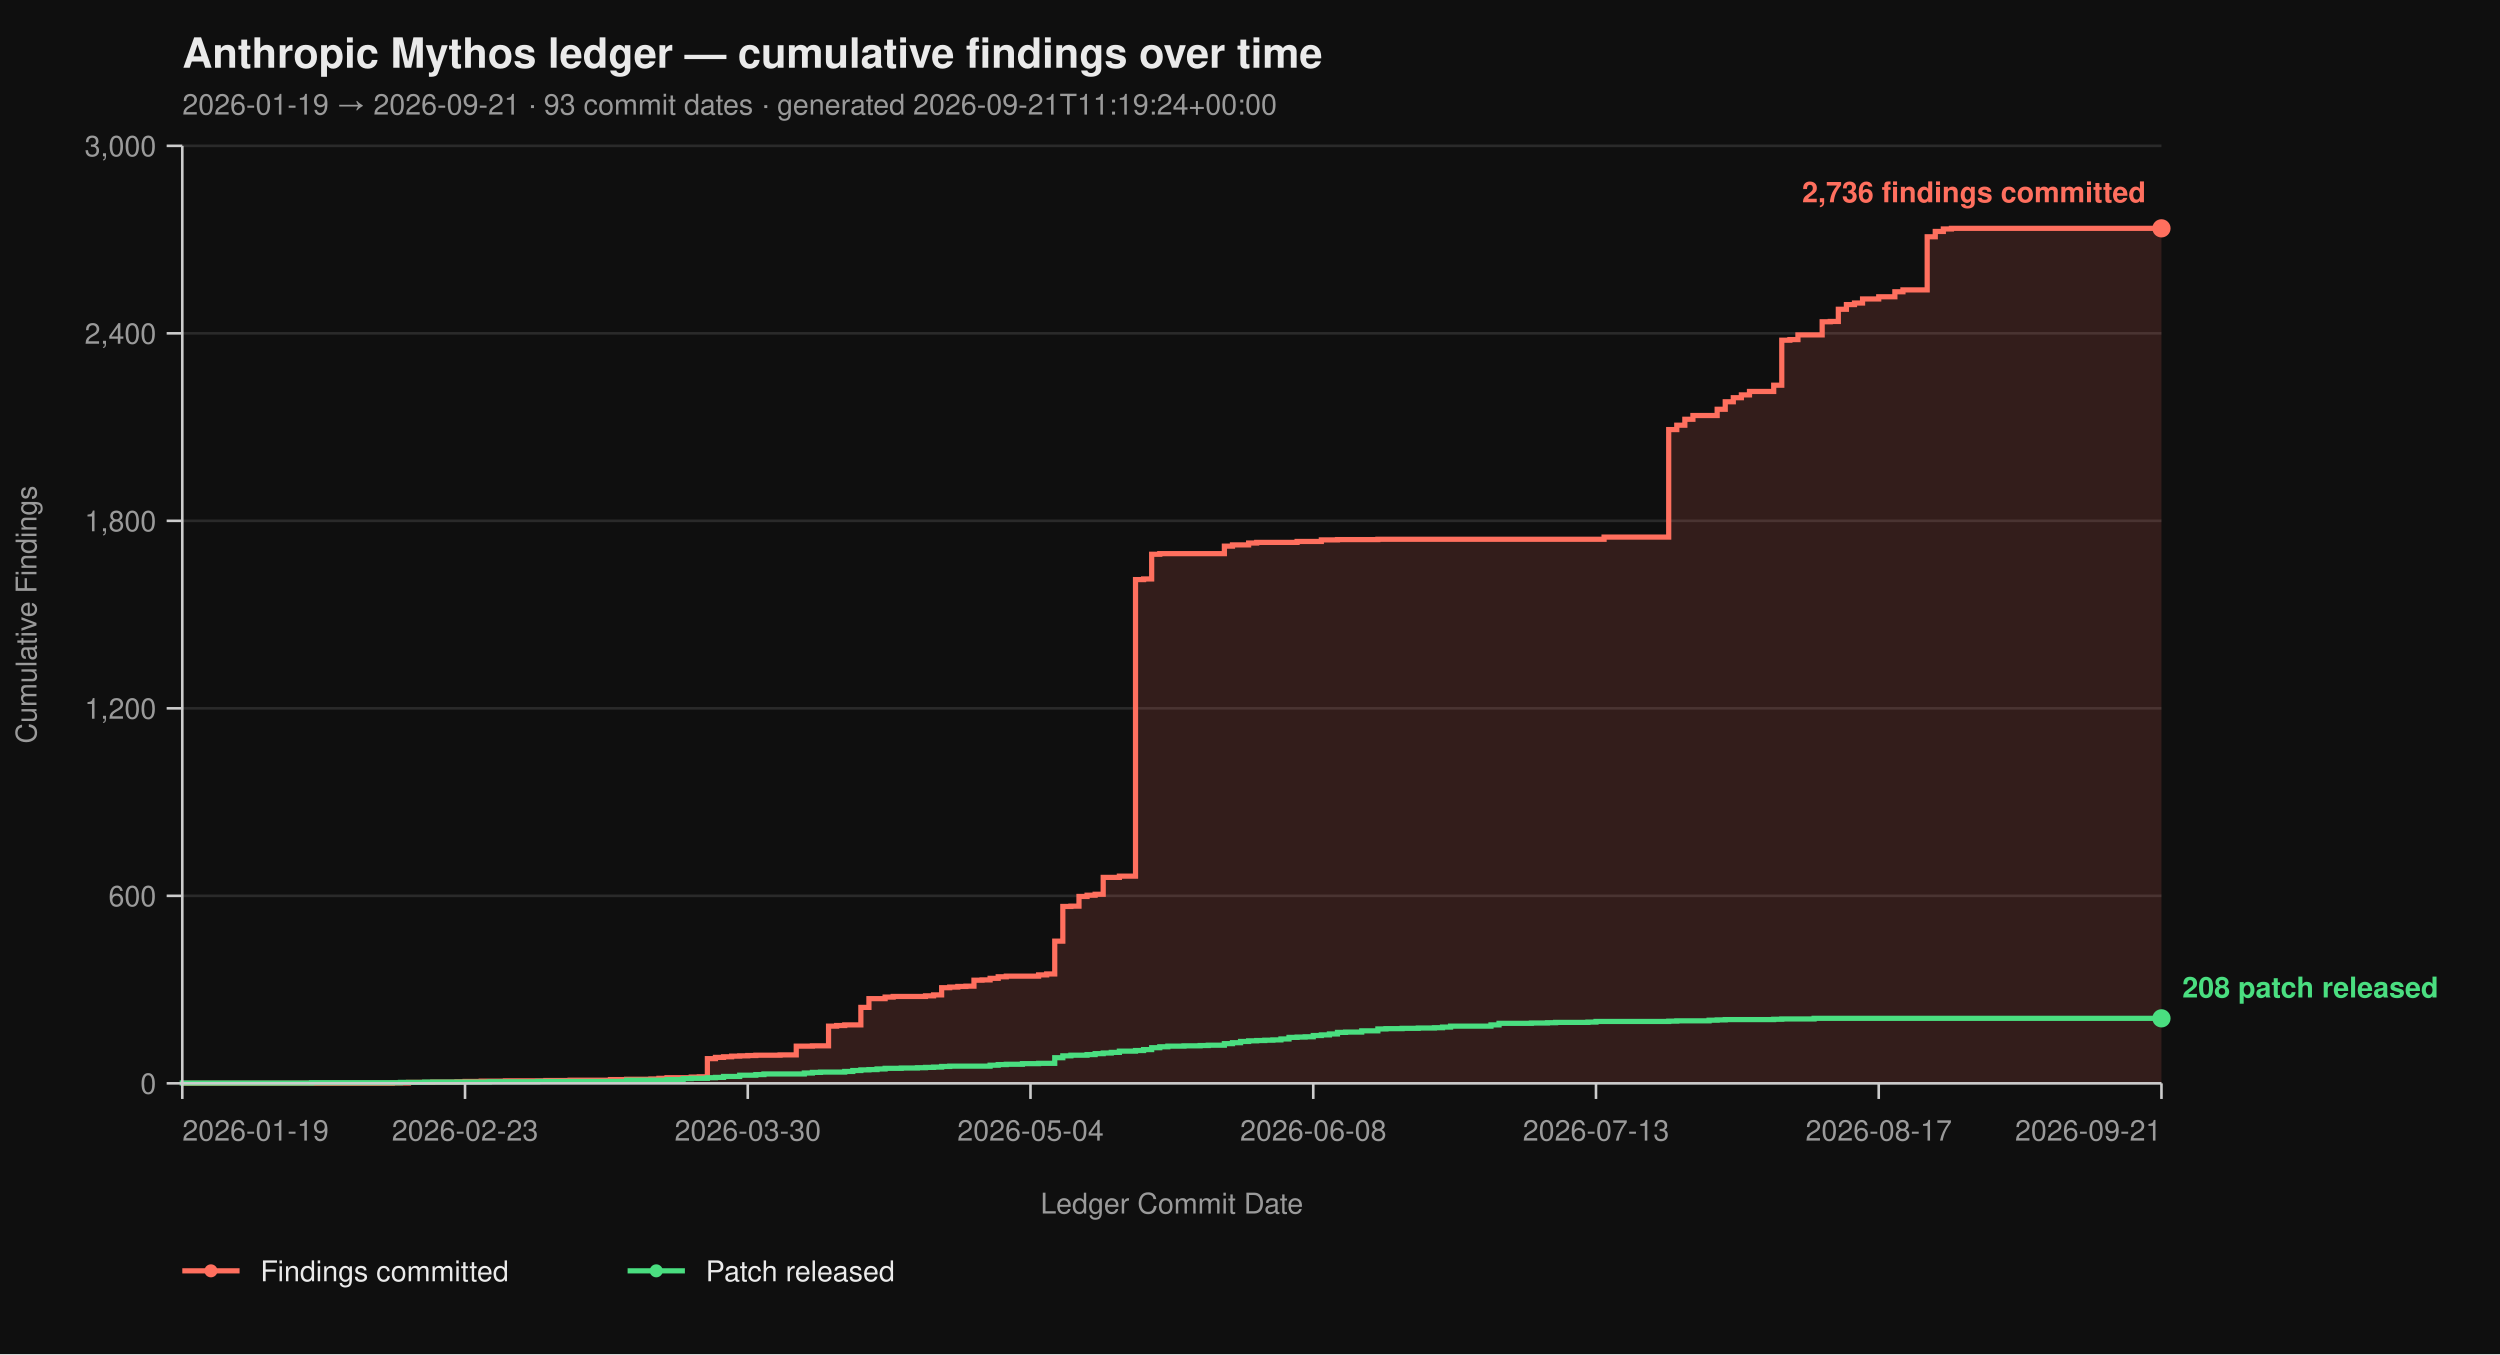
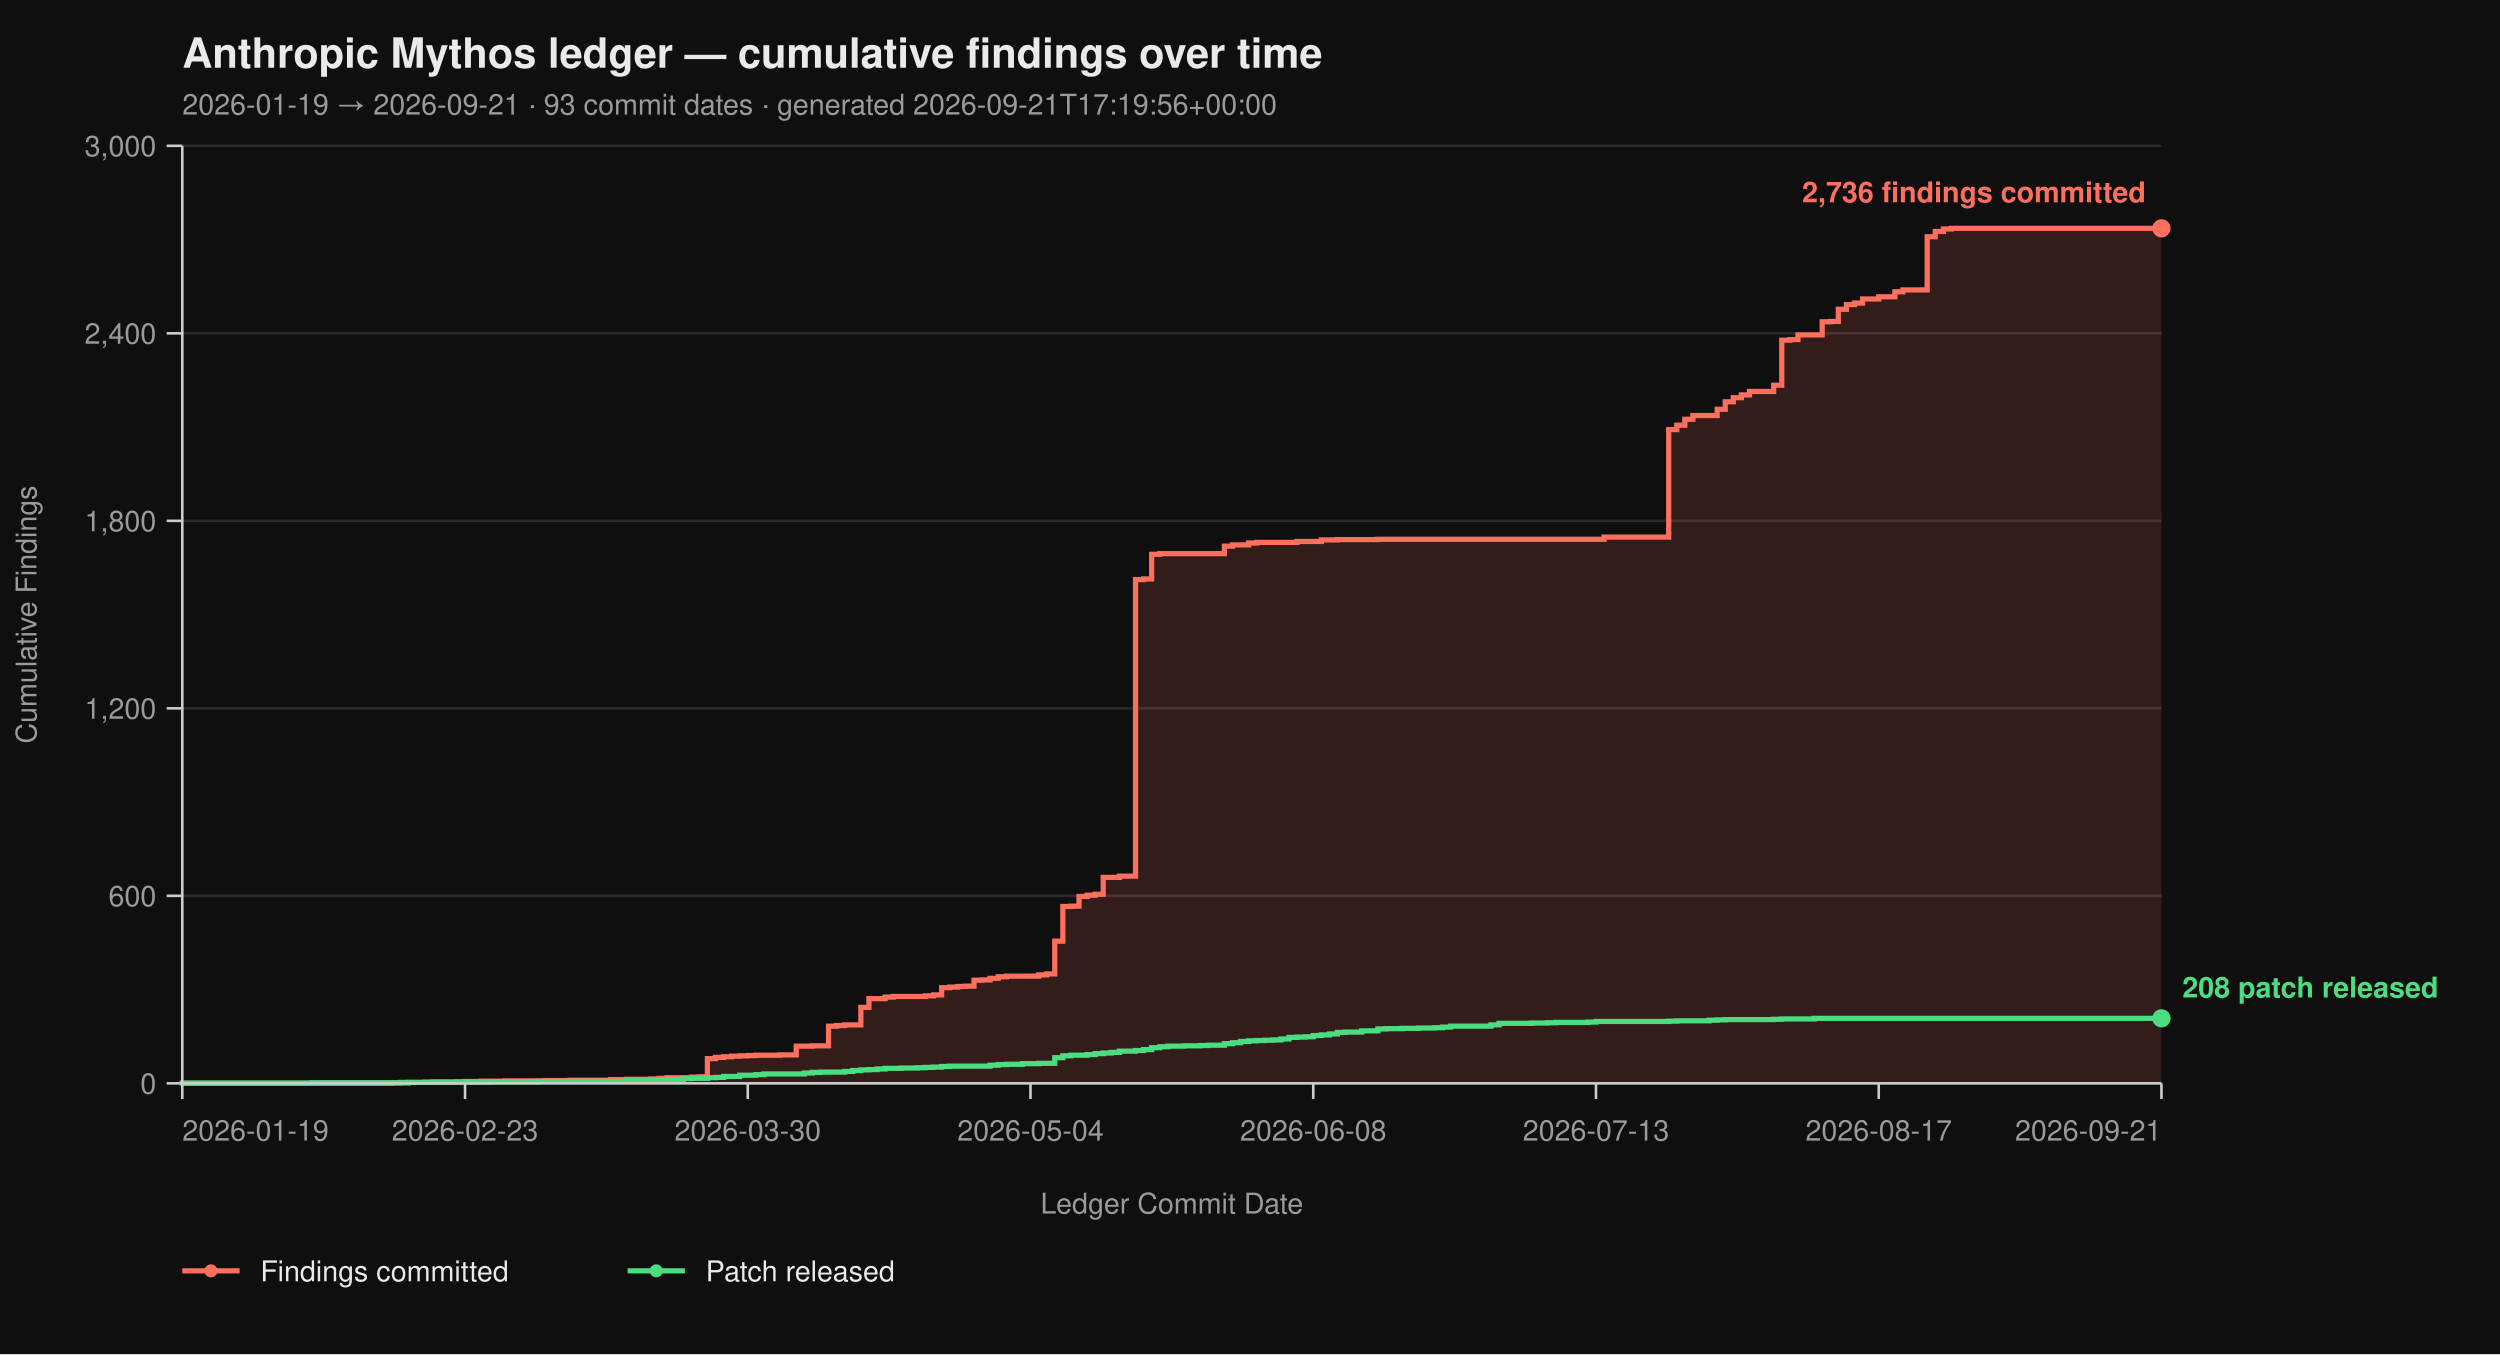
<svg xmlns="http://www.w3.org/2000/svg" viewBox="0 0 960 520" width="960" height="520" font-family="-apple-system, BlinkMacSystemFont, 'Segoe UI', Helvetica, Arial, sans-serif">
  <rect width="100%" height="100%" fill="#0f0f0f" />
  <text x="70" y="26" fill="#eaeaea" font-size="16" font-weight="700">Anthropic Mythos ledger — cumulative findings over time</text>
-   <text x="70" y="44" fill="#9a9a9a" font-size="11">2026-01-19 → 2026-09-21  ·  93 commit dates  ·  generated 2026-09-21T11:19:24+00:00</text>
+   <text x="70" y="44" fill="#9a9a9a" font-size="11">2026-01-19 → 2026-09-21  ·  93 commit dates  ·  generated 2026-09-21T17:19:56+00:00</text>
  <line x1="70" y1="416.00" x2="830" y2="416.00" stroke="#2a2a2a" stroke-width="1" />
  <line x1="70" y1="344.00" x2="830" y2="344.00" stroke="#2a2a2a" stroke-width="1" />
  <line x1="70" y1="272.00" x2="830" y2="272.00" stroke="#2a2a2a" stroke-width="1" />
  <line x1="70" y1="200.00" x2="830" y2="200.00" stroke="#2a2a2a" stroke-width="1" />
  <line x1="70" y1="128.00" x2="830" y2="128.00" stroke="#2a2a2a" stroke-width="1" />
  <line x1="70" y1="56.00" x2="830" y2="56.00" stroke="#2a2a2a" stroke-width="1" />
  <path d="M 70.00 416.00 L 150.65 416.00 L 150.65 415.88 L 156.86 415.88 L 156.86 415.64 L 166.16 415.64 L 166.16 415.52 L 175.47 415.52 L 175.47 415.40 L 178.57 415.40 L 178.57 415.28 L 184.78 415.28 L 184.78 415.16 L 194.08 415.16 L 194.08 415.04 L 209.59 415.04 L 209.59 414.92 L 218.90 414.92 L 218.90 414.80 L 234.41 414.80 L 234.41 414.56 L 240.61 414.56 L 240.61 414.44 L 249.92 414.44 L 249.92 414.32 L 253.02 414.32 L 253.02 414.08 L 256.12 414.08 L 256.12 413.84 L 265.43 413.84 L 265.43 413.60 L 268.53 413.60 L 268.53 413.48 L 271.63 413.48 L 271.63 406.52 L 274.73 406.52 L 274.73 406.04 L 277.84 406.04 L 277.84 405.80 L 280.94 405.80 L 280.94 405.56 L 284.04 405.56 L 284.04 405.44 L 287.14 405.44 L 287.14 405.32 L 290.24 405.32 L 290.24 405.20 L 299.55 405.20 L 299.55 405.08 L 305.76 405.08 L 305.76 401.72 L 311.96 401.72 L 311.96 401.60 L 318.16 401.60 L 318.16 394.04 L 321.27 394.04 L 321.27 393.80 L 324.37 393.80 L 324.37 393.56 L 330.57 393.56 L 330.57 386.84 L 333.67 386.84 L 333.67 383.48 L 339.88 383.48 L 339.88 382.88 L 342.98 382.88 L 342.98 382.64 L 355.39 382.64 L 355.39 382.40 L 358.49 382.40 L 358.49 382.04 L 361.59 382.04 L 361.59 379.28 L 364.69 379.28 L 364.69 379.04 L 367.80 379.04 L 367.80 378.80 L 370.90 378.80 L 370.90 378.68 L 374.00 378.68 L 374.00 376.40 L 377.10 376.40 L 377.10 376.28 L 380.20 376.28 L 380.20 375.68 L 383.31 375.68 L 383.31 375.08 L 386.41 375.08 L 386.41 374.84 L 398.82 374.84 L 398.82 374.36 L 401.92 374.36 L 401.92 374.00 L 405.02 374.00 L 405.02 361.40 L 408.12 361.40 L 408.12 348.08 L 411.22 348.08 L 411.22 347.96 L 414.33 347.96 L 414.33 344.24 L 417.43 344.24 L 417.43 343.76 L 420.53 343.76 L 420.53 343.40 L 423.63 343.40 L 423.63 336.92 L 429.84 336.92 L 429.84 336.44 L 436.04 336.44 L 436.04 222.56 L 439.14 222.56 L 439.14 222.32 L 442.24 222.32 L 442.24 212.84 L 445.35 212.84 L 445.35 212.60 L 470.16 212.60 L 470.16 209.72 L 473.27 209.72 L 473.27 209.24 L 479.47 209.24 L 479.47 208.52 L 482.57 208.52 L 482.57 208.28 L 498.08 208.28 L 498.08 207.92 L 507.39 207.92 L 507.39 207.32 L 513.59 207.32 L 513.59 207.20 L 529.10 207.20 L 529.10 207.08 L 615.96 207.08 L 615.96 206.24 L 640.78 206.24 L 640.78 164.96 L 643.88 164.96 L 643.88 163.28 L 646.98 163.28 L 646.98 161.00 L 650.08 161.00 L 650.08 159.56 L 659.39 159.56 L 659.39 157.16 L 662.49 157.16 L 662.49 154.28 L 665.59 154.28 L 665.59 152.72 L 668.69 152.72 L 668.69 151.64 L 671.80 151.64 L 671.80 150.32 L 681.10 150.32 L 681.10 147.92 L 684.20 147.92 L 684.20 130.64 L 687.31 130.64 L 687.31 130.40 L 690.41 130.40 L 690.41 128.60 L 699.71 128.60 L 699.71 123.56 L 702.82 123.56 L 702.82 123.44 L 705.92 123.44 L 705.92 118.76 L 709.02 118.76 L 709.02 116.96 L 712.12 116.96 L 712.12 116.36 L 715.22 116.36 L 715.22 114.80 L 721.43 114.80 L 721.43 113.96 L 727.63 113.96 L 727.63 112.04 L 730.73 112.04 L 730.73 111.32 L 740.04 111.32 L 740.04 90.92 L 743.14 90.92 L 743.14 88.88 L 746.24 88.88 L 746.24 87.92 L 749.35 87.92 L 749.35 87.68 L 830.00 87.68 L 830.00 416.00 Z" fill="#ff6f5e26" stroke="none" />
  <path d="M 70.00 416.00 L 150.65 416.00 L 150.65 415.88 L 156.86 415.88 L 156.86 415.64 L 166.16 415.64 L 166.16 415.52 L 175.47 415.52 L 175.47 415.40 L 178.57 415.40 L 178.57 415.28 L 184.78 415.28 L 184.78 415.16 L 194.08 415.16 L 194.08 415.04 L 209.59 415.04 L 209.59 414.92 L 218.90 414.92 L 218.90 414.80 L 234.41 414.80 L 234.41 414.56 L 240.61 414.56 L 240.61 414.44 L 249.92 414.44 L 249.92 414.32 L 253.02 414.32 L 253.02 414.08 L 256.12 414.08 L 256.12 413.84 L 265.43 413.84 L 265.43 413.60 L 268.53 413.60 L 268.53 413.48 L 271.63 413.48 L 271.63 406.52 L 274.73 406.52 L 274.73 406.04 L 277.84 406.04 L 277.84 405.80 L 280.94 405.80 L 280.94 405.56 L 284.04 405.56 L 284.04 405.44 L 287.14 405.44 L 287.14 405.32 L 290.24 405.32 L 290.24 405.20 L 299.55 405.20 L 299.55 405.08 L 305.76 405.08 L 305.76 401.72 L 311.96 401.72 L 311.96 401.60 L 318.16 401.60 L 318.16 394.04 L 321.27 394.04 L 321.27 393.80 L 324.37 393.80 L 324.37 393.56 L 330.57 393.56 L 330.57 386.84 L 333.67 386.84 L 333.67 383.48 L 339.88 383.48 L 339.88 382.88 L 342.98 382.88 L 342.98 382.64 L 355.39 382.64 L 355.39 382.40 L 358.49 382.40 L 358.49 382.04 L 361.59 382.04 L 361.59 379.28 L 364.69 379.28 L 364.69 379.04 L 367.80 379.04 L 367.80 378.80 L 370.90 378.80 L 370.90 378.68 L 374.00 378.68 L 374.00 376.40 L 377.10 376.40 L 377.10 376.28 L 380.20 376.28 L 380.20 375.68 L 383.31 375.68 L 383.31 375.08 L 386.41 375.08 L 386.41 374.84 L 398.82 374.84 L 398.82 374.36 L 401.92 374.36 L 401.92 374.00 L 405.02 374.00 L 405.02 361.40 L 408.12 361.40 L 408.12 348.08 L 411.22 348.08 L 411.22 347.96 L 414.33 347.96 L 414.33 344.24 L 417.43 344.24 L 417.43 343.76 L 420.53 343.76 L 420.53 343.40 L 423.63 343.40 L 423.63 336.92 L 429.84 336.92 L 429.84 336.44 L 436.04 336.44 L 436.04 222.56 L 439.14 222.56 L 439.14 222.32 L 442.24 222.32 L 442.24 212.84 L 445.35 212.84 L 445.35 212.60 L 470.16 212.60 L 470.16 209.72 L 473.27 209.72 L 473.27 209.24 L 479.47 209.24 L 479.47 208.52 L 482.57 208.52 L 482.57 208.28 L 498.08 208.28 L 498.08 207.92 L 507.39 207.92 L 507.39 207.32 L 513.59 207.32 L 513.59 207.20 L 529.10 207.20 L 529.10 207.08 L 615.96 207.08 L 615.96 206.24 L 640.78 206.24 L 640.78 164.96 L 643.88 164.96 L 643.88 163.28 L 646.98 163.28 L 646.98 161.00 L 650.08 161.00 L 650.08 159.56 L 659.39 159.56 L 659.39 157.16 L 662.49 157.16 L 662.49 154.28 L 665.59 154.28 L 665.59 152.72 L 668.69 152.72 L 668.69 151.64 L 671.80 151.64 L 671.80 150.32 L 681.10 150.32 L 681.10 147.92 L 684.20 147.92 L 684.20 130.64 L 687.31 130.64 L 687.31 130.40 L 690.41 130.40 L 690.41 128.60 L 699.71 128.60 L 699.71 123.56 L 702.82 123.56 L 702.82 123.44 L 705.92 123.44 L 705.92 118.76 L 709.02 118.76 L 709.02 116.96 L 712.12 116.96 L 712.12 116.36 L 715.22 116.36 L 715.22 114.80 L 721.43 114.80 L 721.43 113.96 L 727.63 113.96 L 727.63 112.04 L 730.73 112.04 L 730.73 111.32 L 740.04 111.32 L 740.04 90.92 L 743.14 90.92 L 743.14 88.88 L 746.24 88.88 L 746.24 87.92 L 749.35 87.92 L 749.35 87.68 L 830.00 87.68" fill="none" stroke="#ff6f5e" stroke-width="2" stroke-linejoin="miter" stroke-linecap="butt" />
  <path d="M 70.00 416.00 L 70.00 416.00 L 70.00 415.88 L 119.63 415.88 L 119.63 415.76 L 153.76 415.76 L 153.76 415.64 L 163.06 415.64 L 163.06 415.52 L 187.88 415.52 L 187.88 415.40 L 206.49 415.40 L 206.49 415.28 L 240.61 415.28 L 240.61 414.80 L 256.12 414.80 L 256.12 414.56 L 262.33 414.56 L 262.33 414.20 L 265.43 414.20 L 265.43 414.08 L 271.63 414.08 L 271.63 413.84 L 274.73 413.84 L 274.73 413.72 L 277.84 413.72 L 277.84 413.36 L 284.04 413.36 L 284.04 412.88 L 290.24 412.88 L 290.24 412.64 L 293.35 412.64 L 293.35 412.40 L 308.86 412.40 L 308.86 412.04 L 311.96 412.04 L 311.96 411.80 L 315.06 411.80 L 315.06 411.68 L 324.37 411.68 L 324.37 411.44 L 327.47 411.44 L 327.47 411.08 L 330.57 411.08 L 330.57 410.84 L 333.67 410.84 L 333.67 410.72 L 336.78 410.72 L 336.78 410.48 L 339.88 410.48 L 339.88 410.24 L 346.08 410.24 L 346.08 410.12 L 352.29 410.12 L 352.29 410.00 L 355.39 410.00 L 355.39 409.88 L 358.49 409.88 L 358.49 409.76 L 361.59 409.76 L 361.59 409.52 L 364.69 409.52 L 364.69 409.40 L 380.20 409.40 L 380.20 409.04 L 383.31 409.04 L 383.31 408.80 L 386.41 408.80 L 386.41 408.68 L 392.61 408.68 L 392.61 408.44 L 398.82 408.44 L 398.82 408.32 L 405.02 408.32 L 405.02 406.16 L 408.12 406.16 L 408.12 405.44 L 411.22 405.44 L 411.22 405.20 L 417.43 405.20 L 417.43 404.96 L 420.53 404.96 L 420.53 404.60 L 423.63 404.60 L 423.63 404.36 L 426.73 404.36 L 426.73 404.12 L 429.84 404.12 L 429.84 403.64 L 436.04 403.64 L 436.04 403.40 L 439.14 403.40 L 439.14 403.04 L 442.24 403.04 L 442.24 402.32 L 445.35 402.32 L 445.35 401.96 L 448.45 401.96 L 448.45 401.72 L 454.65 401.72 L 454.65 401.60 L 460.86 401.60 L 460.86 401.48 L 463.96 401.48 L 463.96 401.36 L 470.16 401.36 L 470.16 400.76 L 473.27 400.76 L 473.27 400.40 L 476.37 400.40 L 476.37 399.92 L 479.47 399.92 L 479.47 399.68 L 482.57 399.68 L 482.57 399.56 L 485.67 399.56 L 485.67 399.44 L 488.78 399.44 L 488.78 399.32 L 491.88 399.32 L 491.88 398.96 L 494.98 398.96 L 494.98 398.36 L 498.08 398.36 L 498.08 398.24 L 501.18 398.24 L 501.18 398.12 L 504.29 398.12 L 504.29 397.64 L 507.39 397.64 L 507.39 397.40 L 510.49 397.40 L 510.49 397.04 L 513.59 397.04 L 513.59 396.44 L 516.69 396.44 L 516.69 396.32 L 522.90 396.32 L 522.90 395.84 L 529.10 395.84 L 529.10 395.12 L 532.20 395.12 L 532.20 395.00 L 538.41 395.00 L 538.41 394.88 L 544.61 394.88 L 544.61 394.76 L 550.82 394.76 L 550.82 394.64 L 553.92 394.64 L 553.92 394.40 L 557.02 394.40 L 557.02 394.04 L 572.53 394.04 L 572.53 393.56 L 575.63 393.56 L 575.63 392.96 L 588.04 392.96 L 588.04 392.84 L 594.24 392.84 L 594.24 392.72 L 597.35 392.72 L 597.35 392.60 L 609.76 392.60 L 609.76 392.48 L 612.86 392.48 L 612.86 392.24 L 640.78 392.24 L 640.78 392.12 L 643.88 392.12 L 643.88 392.00 L 656.29 392.00 L 656.29 391.76 L 659.39 391.76 L 659.39 391.64 L 662.49 391.64 L 662.49 391.52 L 681.10 391.52 L 681.10 391.40 L 684.20 391.40 L 684.20 391.28 L 696.61 391.28 L 696.61 391.04 L 830.00 391.04" fill="none" stroke="#4ade80" stroke-width="2" stroke-linejoin="miter" stroke-linecap="butt" />
  <line x1="70" y1="56" x2="70" y2="416" stroke="#cccccc" stroke-width="1" />
  <line x1="70" y1="416" x2="830" y2="416" stroke="#cccccc" stroke-width="1" />
  <line x1="64" y1="416.00" x2="70" y2="416.00" stroke="#cccccc" stroke-width="1" />
  <line x1="64" y1="344.00" x2="70" y2="344.00" stroke="#cccccc" stroke-width="1" />
  <line x1="64" y1="272.00" x2="70" y2="272.00" stroke="#cccccc" stroke-width="1" />
  <line x1="64" y1="200.00" x2="70" y2="200.00" stroke="#cccccc" stroke-width="1" />
  <line x1="64" y1="128.00" x2="70" y2="128.00" stroke="#cccccc" stroke-width="1" />
  <line x1="64" y1="56.00" x2="70" y2="56.00" stroke="#cccccc" stroke-width="1" />
  <text x="60" y="420.00" text-anchor="end" fill="#9a9a9a" font-size="11">0</text>
  <text x="60" y="348.00" text-anchor="end" fill="#9a9a9a" font-size="11">600</text>
  <text x="60" y="276.00" text-anchor="end" fill="#9a9a9a" font-size="11">1,200</text>
  <text x="60" y="204.00" text-anchor="end" fill="#9a9a9a" font-size="11">1,800</text>
  <text x="60" y="132.00" text-anchor="end" fill="#9a9a9a" font-size="11">2,400</text>
  <text x="60" y="60.00" text-anchor="end" fill="#9a9a9a" font-size="11">3,000</text>
  <text x="14" y="236.00" fill="#9a9a9a" font-size="11" transform="rotate(-90 14 236.00)" text-anchor="middle">Cumulative Findings</text>
  <line x1="70.00" y1="416" x2="70.00" y2="422" stroke="#cccccc" stroke-width="1" />
  <line x1="178.57" y1="416" x2="178.57" y2="422" stroke="#cccccc" stroke-width="1" />
  <line x1="287.14" y1="416" x2="287.14" y2="422" stroke="#cccccc" stroke-width="1" />
  <line x1="395.71" y1="416" x2="395.71" y2="422" stroke="#cccccc" stroke-width="1" />
  <line x1="504.29" y1="416" x2="504.29" y2="422" stroke="#cccccc" stroke-width="1" />
  <line x1="612.86" y1="416" x2="612.86" y2="422" stroke="#cccccc" stroke-width="1" />
  <line x1="721.43" y1="416" x2="721.43" y2="422" stroke="#cccccc" stroke-width="1" />
  <line x1="830.00" y1="416" x2="830.00" y2="422" stroke="#cccccc" stroke-width="1" />
  <text x="70.00" y="438" text-anchor="start" fill="#9a9a9a" font-size="11">2026-01-19</text>
  <text x="178.57" y="438" text-anchor="middle" fill="#9a9a9a" font-size="11">2026-02-23</text>
  <text x="287.14" y="438" text-anchor="middle" fill="#9a9a9a" font-size="11">2026-03-30</text>
  <text x="395.71" y="438" text-anchor="middle" fill="#9a9a9a" font-size="11">2026-05-04</text>
  <text x="504.29" y="438" text-anchor="middle" fill="#9a9a9a" font-size="11">2026-06-08</text>
  <text x="612.86" y="438" text-anchor="middle" fill="#9a9a9a" font-size="11">2026-07-13</text>
  <text x="721.43" y="438" text-anchor="middle" fill="#9a9a9a" font-size="11">2026-08-17</text>
  <text x="830.00" y="438" text-anchor="end" fill="#9a9a9a" font-size="11">2026-09-21</text>
  <text x="450.00" y="466" fill="#9a9a9a" font-size="11" text-anchor="middle">Ledger Commit Date</text>
  <circle cx="830.00" cy="87.68" r="3.5" fill="#ff6f5e" />
  <text x="824.00" y="77.68" text-anchor="end" fill="#ff6f5e" font-size="11" font-weight="600">2,736 findings committed</text>
  <circle cx="830.00" cy="391.04" r="3.5" fill="#4ade80" />
  <text x="838.00" y="383.04" text-anchor="start" fill="#4ade80" font-size="11" font-weight="600">208 patch released</text>
  <line x1="70" y1="488" x2="92" y2="488" stroke="#ff6f5e" stroke-width="2" />
  <circle cx="81" cy="488" r="2.5" fill="#ff6f5e" />
  <text x="100" y="492" fill="#eaeaea" font-size="11">Findings committed</text>
  <line x1="241.0" y1="488" x2="263.0" y2="488" stroke="#4ade80" stroke-width="2" />
  <circle cx="252.0" cy="488" r="2.5" fill="#4ade80" />
  <text x="271.0" y="492" fill="#eaeaea" font-size="11">Patch released</text>
</svg>
